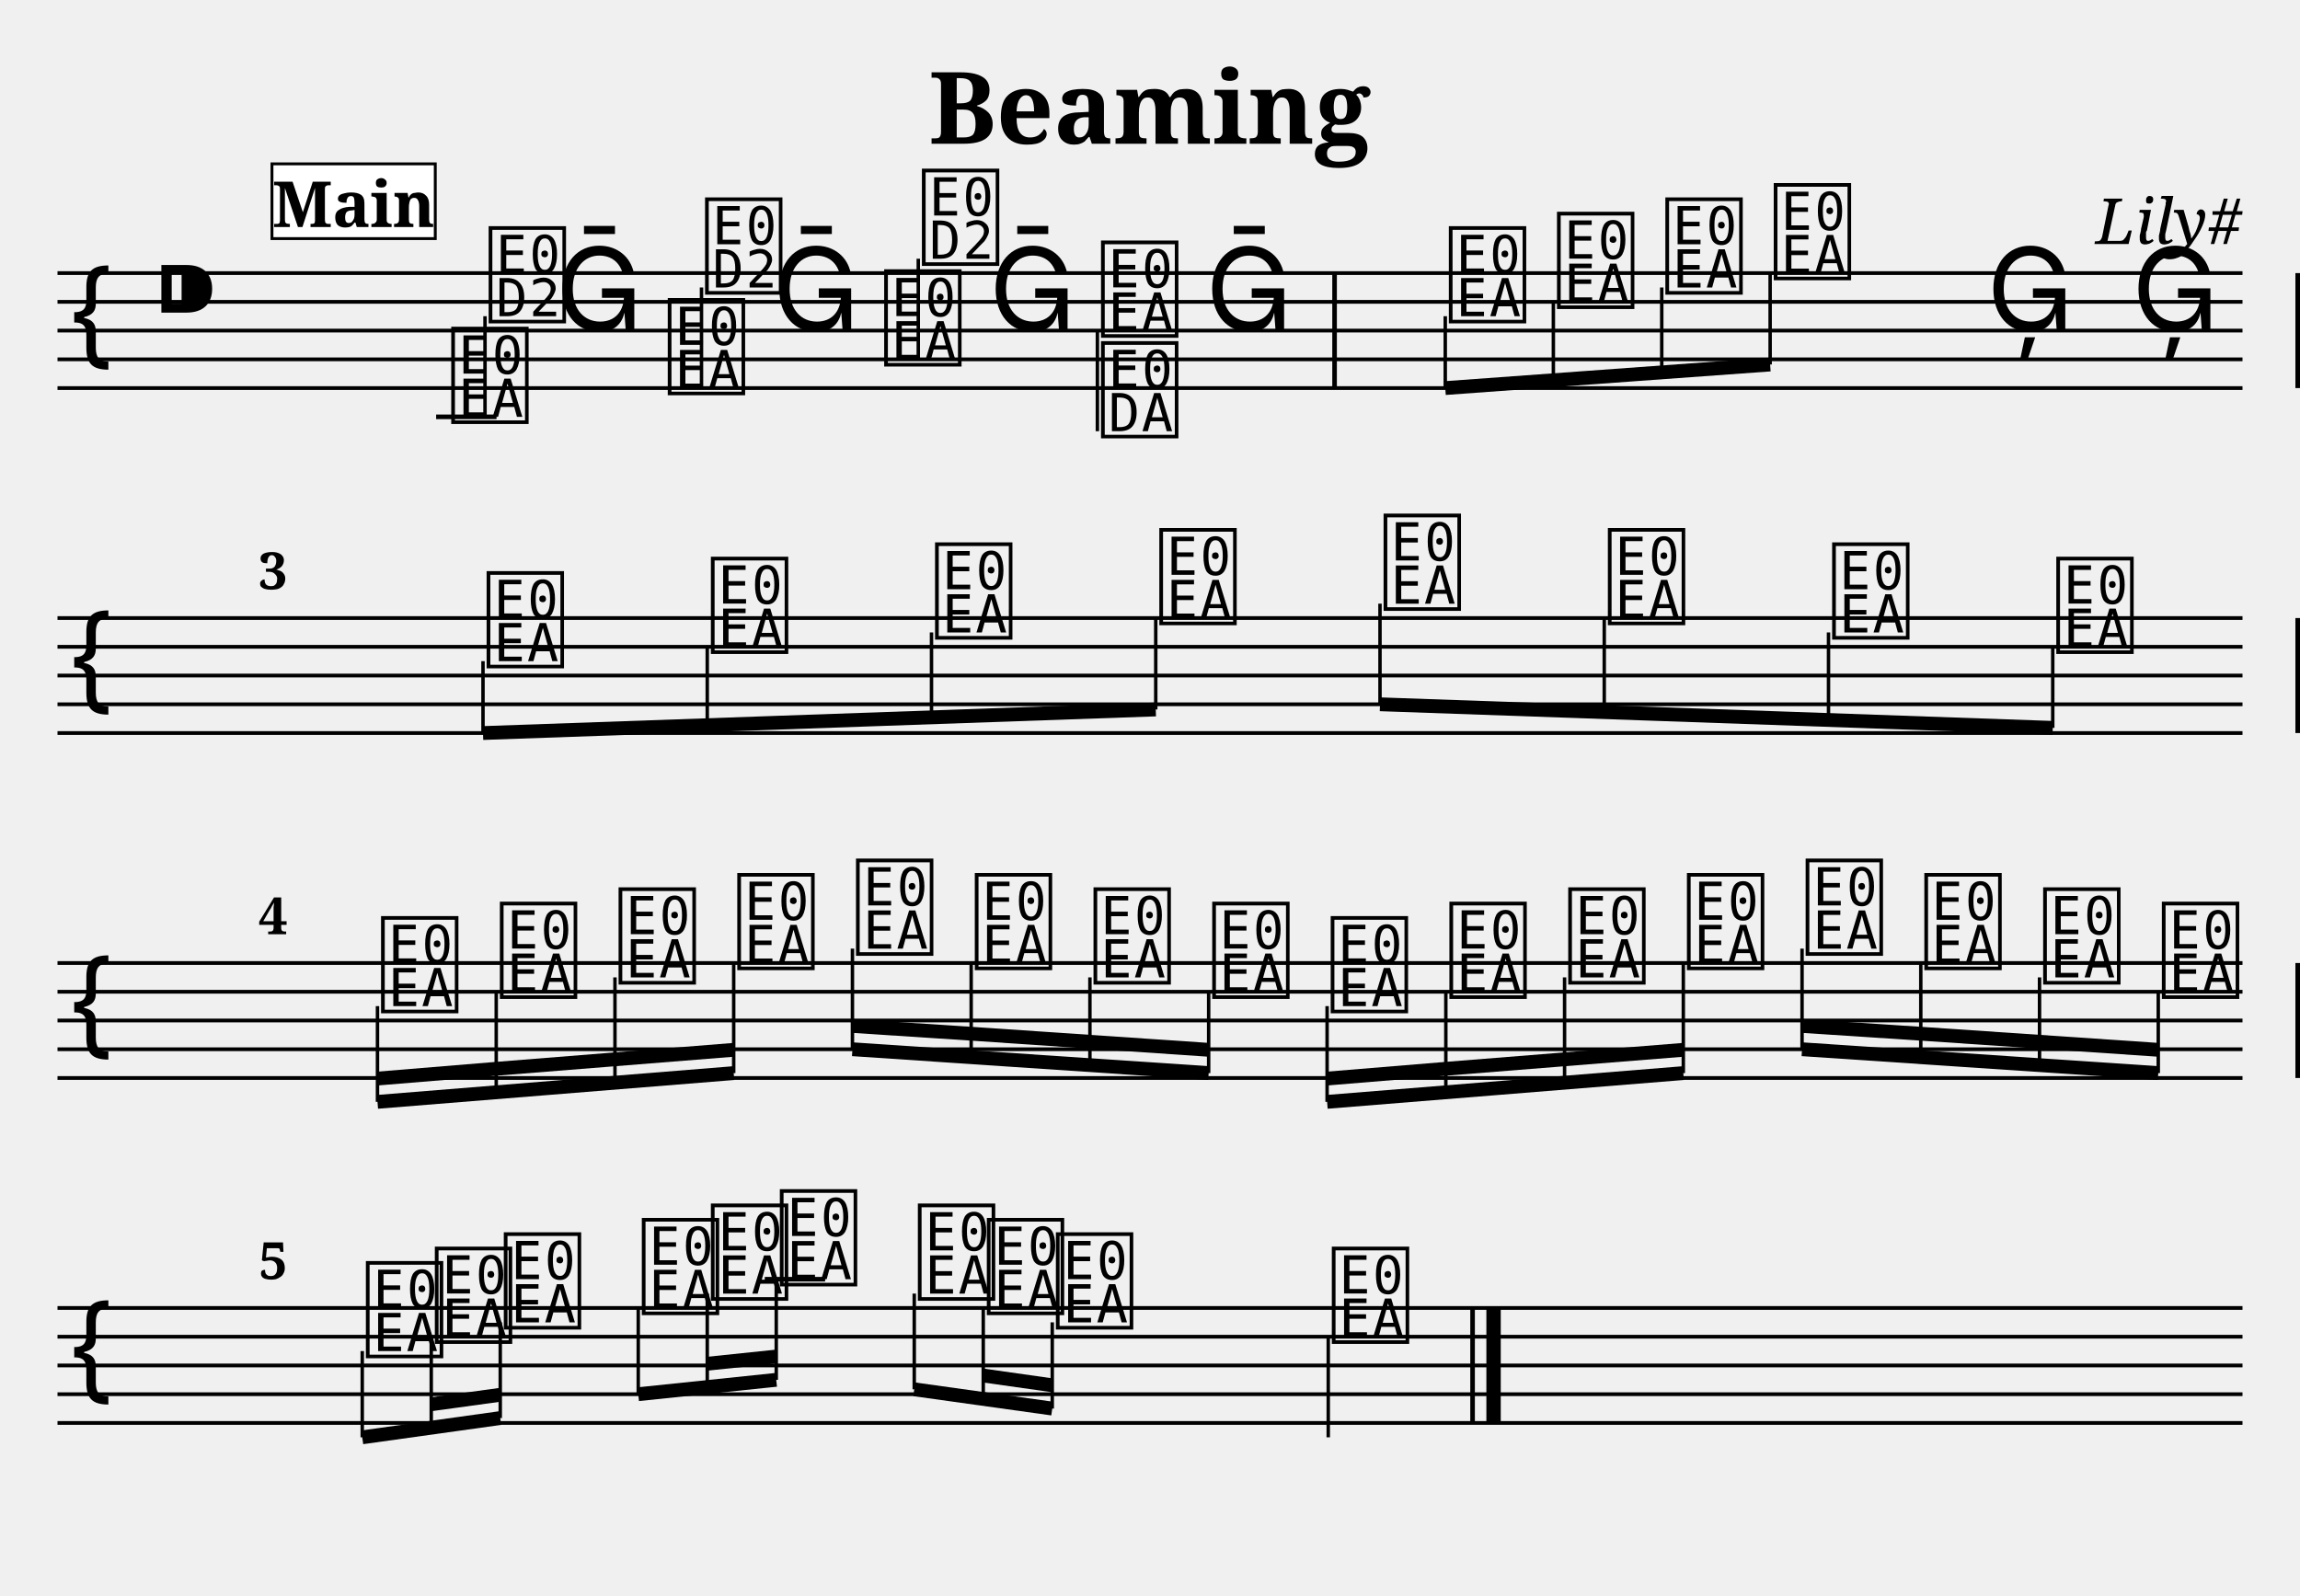
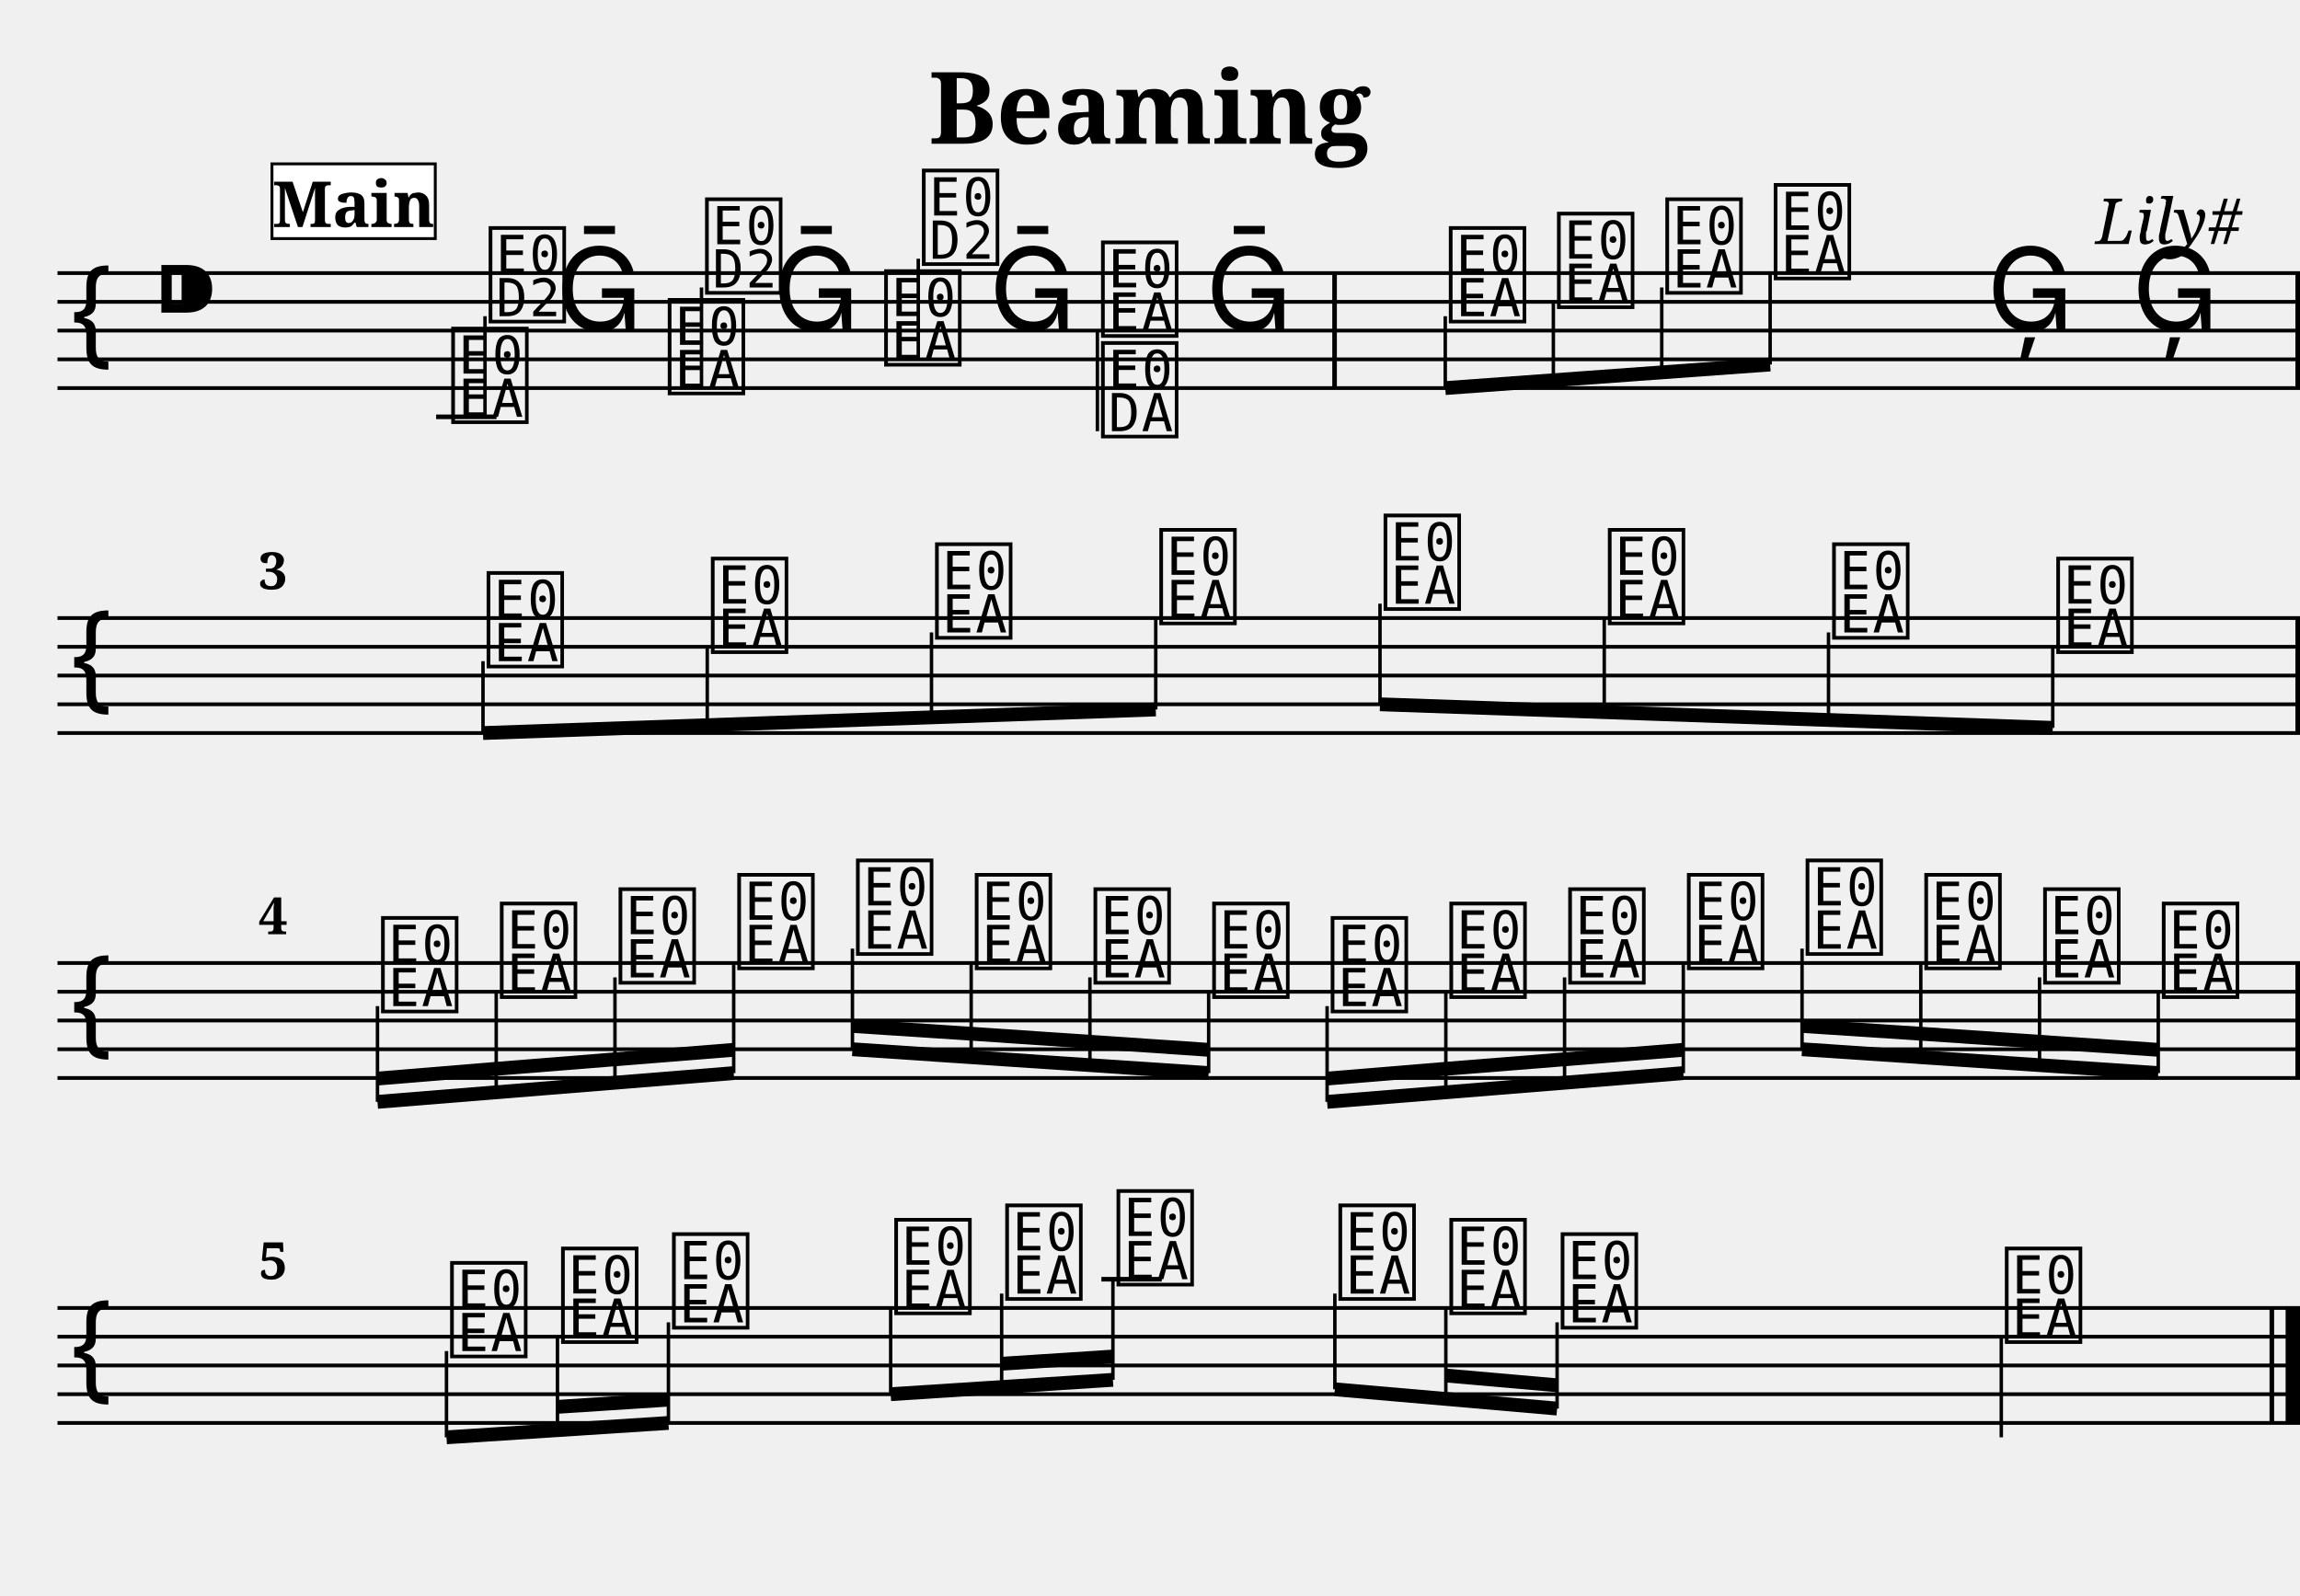
<svg xmlns="http://www.w3.org/2000/svg" width="800.0" height="555.0" viewBox="0 0 80.00 55.50">
  <style>
  @font-face { font-family: 'Emmentaler'; src: local('Emmentaler'); }
  .music { font-family: 'Emmentaler', serif; }
</style>
  <text x="40.00" y="5.00" font-size="3.49" font-family="serif" font-weight="bold" text-anchor="middle">Beaming</text>
  <text x="78.00" y="8.49" font-size="2.20" font-family="serif" font-style="italic" text-anchor="end">Lily#</text>
  <g transform="translate(2.00,0.00) scale(1,1)">
-     <line x1="0.00" y1="9.50" x2="76.00" y2="9.50" stroke="#000000" stroke-width="0.130" />
-     <line x1="0.00" y1="10.50" x2="76.00" y2="10.50" stroke="#000000" stroke-width="0.130" />
-     <line x1="0.00" y1="11.50" x2="76.00" y2="11.50" stroke="#000000" stroke-width="0.130" />
-     <line x1="0.00" y1="12.50" x2="76.00" y2="12.50" stroke="#000000" stroke-width="0.130" />
-     <line x1="0.00" y1="13.50" x2="76.00" y2="13.50" stroke="#000000" stroke-width="0.130" />
+     <line x1="0.00" y1="9.50" x2="78.00" y2="9.50" stroke="#000000" stroke-width="0.130" />
+     <line x1="0.00" y1="10.50" x2="78.00" y2="10.50" stroke="#000000" stroke-width="0.130" />
+     <line x1="0.00" y1="11.50" x2="78.00" y2="11.50" stroke="#000000" stroke-width="0.130" />
+     <line x1="0.00" y1="12.50" x2="78.00" y2="12.50" stroke="#000000" stroke-width="0.130" />
+     <line x1="0.00" y1="13.50" x2="78.00" y2="13.50" stroke="#000000" stroke-width="0.130" />
    <text class="music" x="0.30" y="12.50" font-size="4.00"></text>
    <text class="music" x="3.30" y="11.50" font-size="4.00"></text>
    <text class="music" x="13.57" y="14.50" font-size="4.00" data-pos="140"></text>
    <line x1="13.17" y1="14.50" x2="15.27" y2="14.50" stroke="#000000" stroke-width="0.160" />
    <line x1="14.87" y1="14.50" x2="14.87" y2="11.00" stroke="#000000" stroke-width="0.120" />
    <text class="music" x="14.87" y="11.00" font-size="4.00"></text>
    <text class="music" x="17.33" y="11.50" font-size="4.00" data-pos="172"></text>
    <text class="music" x="21.10" y="13.50" font-size="4.00" data-pos="174"></text>
    <line x1="22.40" y1="13.50" x2="22.40" y2="10.00" stroke="#000000" stroke-width="0.120" />
    <text class="music" x="22.40" y="10.00" font-size="4.00"></text>
    <text class="music" x="24.87" y="11.50" font-size="4.00" data-pos="176"></text>
    <text class="music" x="28.63" y="12.50" font-size="4.00" data-pos="178"></text>
    <line x1="29.94" y1="12.50" x2="29.94" y2="9.00" stroke="#000000" stroke-width="0.120" />
    <text class="music" x="29.94" y="9.00" font-size="4.00"></text>
    <text class="music" x="32.40" y="11.50" font-size="4.00" data-pos="180"></text>
    <text class="music" x="36.17" y="11.50" font-size="4.00" data-pos="182"></text>
    <line x1="36.17" y1="11.50" x2="36.17" y2="15.00" stroke="#000000" stroke-width="0.120" />
    <text class="music" x="36.17" y="15.00" font-size="4.00"></text>
    <text class="music" x="39.93" y="11.50" font-size="4.00" data-pos="184"></text>
    <text class="music" x="48.27" y="11.00" font-size="4.00" data-pos="188"></text>
    <text class="music" x="52.03" y="10.50" font-size="4.00" data-pos="193"></text>
    <text class="music" x="55.80" y="10.00" font-size="4.00" data-pos="195"></text>
    <text class="music" x="59.57" y="9.50" font-size="4.00" data-pos="197"></text>
    <text class="music" x="67.10" y="11.50" font-size="4.00" data-pos="199"></text>
    <text class="music" x="72.15" y="11.50" font-size="4.00" data-pos="202"></text>
    <rect x="44.34" y="9.50" width="0.16" height="4.00" fill="#000000" />
    <rect x="77.84" y="9.50" width="0.16" height="4.00" fill="#000000" />
    <line x1="48.27" y1="13.50" x2="59.57" y2="12.68" stroke="#000000" stroke-width="0.480" />
    <line x1="48.27" y1="11.00" x2="48.27" y2="13.50" stroke="#000000" stroke-width="0.120" />
    <line x1="52.03" y1="10.50" x2="52.03" y2="13.22" stroke="#000000" stroke-width="0.120" />
    <line x1="55.80" y1="10.00" x2="55.80" y2="12.95" stroke="#000000" stroke-width="0.120" />
    <line x1="59.57" y1="9.50" x2="59.57" y2="12.68" stroke="#000000" stroke-width="0.120" />
-     <line x1="0.00" y1="21.50" x2="76.00" y2="21.50" stroke="#000000" stroke-width="0.130" />
-     <line x1="0.00" y1="22.50" x2="76.00" y2="22.50" stroke="#000000" stroke-width="0.130" />
-     <line x1="0.00" y1="23.50" x2="76.00" y2="23.50" stroke="#000000" stroke-width="0.130" />
-     <line x1="0.00" y1="24.50" x2="76.00" y2="24.50" stroke="#000000" stroke-width="0.130" />
-     <line x1="0.00" y1="25.50" x2="76.00" y2="25.50" stroke="#000000" stroke-width="0.130" />
+     <line x1="0.00" y1="21.50" x2="78.00" y2="21.50" stroke="#000000" stroke-width="0.130" />
+     <line x1="0.00" y1="22.50" x2="78.00" y2="22.50" stroke="#000000" stroke-width="0.130" />
+     <line x1="0.00" y1="23.50" x2="78.00" y2="23.50" stroke="#000000" stroke-width="0.130" />
+     <line x1="0.00" y1="24.50" x2="78.00" y2="24.50" stroke="#000000" stroke-width="0.130" />
+     <line x1="0.00" y1="25.50" x2="78.00" y2="25.50" stroke="#000000" stroke-width="0.130" />
    <text class="music" x="0.30" y="24.50" font-size="4.00"></text>
    <text class="music" x="14.80" y="23.00" font-size="4.00" data-pos="230"></text>
    <text class="music" x="22.60" y="22.50" font-size="4.00" data-pos="261"></text>
    <text class="music" x="30.40" y="22.00" font-size="4.00" data-pos="263"></text>
    <text class="music" x="38.20" y="21.50" font-size="4.00" data-pos="265"></text>
    <text class="music" x="46.00" y="21.00" font-size="4.00" data-pos="267"></text>
    <text class="music" x="53.80" y="21.50" font-size="4.00" data-pos="269"></text>
    <text class="music" x="61.60" y="22.00" font-size="4.00" data-pos="271"></text>
    <text class="music" x="69.40" y="22.50" font-size="4.00" data-pos="273"></text>
    <rect x="77.84" y="21.50" width="0.16" height="4.00" fill="#000000" />
    <line x1="14.80" y1="25.50" x2="38.20" y2="24.68" stroke="#000000" stroke-width="0.480" />
    <line x1="14.80" y1="23.00" x2="14.80" y2="25.50" stroke="#000000" stroke-width="0.120" />
    <line x1="22.60" y1="22.50" x2="22.60" y2="25.23" stroke="#000000" stroke-width="0.120" />
    <line x1="30.40" y1="22.00" x2="30.40" y2="24.95" stroke="#000000" stroke-width="0.120" />
    <line x1="38.20" y1="21.50" x2="38.20" y2="24.68" stroke="#000000" stroke-width="0.120" />
    <line x1="46.00" y1="24.50" x2="69.40" y2="25.32" stroke="#000000" stroke-width="0.480" />
    <line x1="46.00" y1="21.00" x2="46.00" y2="24.50" stroke="#000000" stroke-width="0.120" />
    <line x1="53.80" y1="21.50" x2="53.80" y2="24.77" stroke="#000000" stroke-width="0.120" />
    <line x1="61.60" y1="22.00" x2="61.60" y2="25.05" stroke="#000000" stroke-width="0.120" />
    <line x1="69.40" y1="22.50" x2="69.40" y2="25.32" stroke="#000000" stroke-width="0.120" />
-     <line x1="0.00" y1="33.50" x2="76.00" y2="33.50" stroke="#000000" stroke-width="0.130" />
-     <line x1="0.00" y1="34.50" x2="76.00" y2="34.50" stroke="#000000" stroke-width="0.130" />
-     <line x1="0.00" y1="35.50" x2="76.00" y2="35.50" stroke="#000000" stroke-width="0.130" />
-     <line x1="0.00" y1="36.50" x2="76.00" y2="36.50" stroke="#000000" stroke-width="0.130" />
-     <line x1="0.00" y1="37.50" x2="76.00" y2="37.50" stroke="#000000" stroke-width="0.130" />
+     <line x1="0.00" y1="33.50" x2="78.00" y2="33.50" stroke="#000000" stroke-width="0.130" />
+     <line x1="0.00" y1="34.50" x2="78.00" y2="34.50" stroke="#000000" stroke-width="0.130" />
+     <line x1="0.00" y1="35.50" x2="78.00" y2="35.50" stroke="#000000" stroke-width="0.130" />
+     <line x1="0.00" y1="36.50" x2="78.00" y2="36.50" stroke="#000000" stroke-width="0.130" />
+     <line x1="0.00" y1="37.50" x2="78.00" y2="37.50" stroke="#000000" stroke-width="0.130" />
    <text class="music" x="0.30" y="36.50" font-size="4.00"></text>
    <text class="music" x="11.13" y="35.00" font-size="4.00" data-pos="304"></text>
    <text class="music" x="15.26" y="34.50" font-size="4.00" data-pos="331"></text>
    <text class="music" x="19.39" y="34.00" font-size="4.00" data-pos="333"></text>
    <text class="music" x="23.52" y="33.50" font-size="4.00" data-pos="335"></text>
    <text class="music" x="27.65" y="33.00" font-size="4.00" data-pos="337"></text>
    <text class="music" x="31.78" y="33.50" font-size="4.00" data-pos="339"></text>
    <text class="music" x="35.91" y="34.00" font-size="4.00" data-pos="341"></text>
    <text class="music" x="40.04" y="34.50" font-size="4.00" data-pos="343"></text>
    <text class="music" x="44.16" y="35.00" font-size="4.00" data-pos="345"></text>
    <text class="music" x="48.29" y="34.50" font-size="4.00" data-pos="347"></text>
    <text class="music" x="52.42" y="34.00" font-size="4.00" data-pos="349"></text>
    <text class="music" x="56.55" y="33.50" font-size="4.00" data-pos="351"></text>
    <text class="music" x="60.68" y="33.00" font-size="4.00" data-pos="353"></text>
    <text class="music" x="64.81" y="33.50" font-size="4.00" data-pos="355"></text>
    <text class="music" x="68.94" y="34.00" font-size="4.00" data-pos="357"></text>
    <text class="music" x="73.07" y="34.50" font-size="4.00" data-pos="359"></text>
    <rect x="77.84" y="33.50" width="0.16" height="4.00" fill="#000000" />
    <line x1="11.13" y1="38.33" x2="23.52" y2="37.33" stroke="#000000" stroke-width="0.480" />
    <line x1="11.13" y1="37.52" x2="15.26" y2="37.18" stroke="#000000" stroke-width="0.480" />
    <line x1="15.26" y1="37.18" x2="19.39" y2="36.85" stroke="#000000" stroke-width="0.480" />
    <line x1="19.39" y1="36.85" x2="23.52" y2="36.52" stroke="#000000" stroke-width="0.480" />
    <line x1="11.13" y1="35.00" x2="11.13" y2="38.33" stroke="#000000" stroke-width="0.120" />
    <line x1="15.26" y1="34.50" x2="15.26" y2="37.99" stroke="#000000" stroke-width="0.120" />
    <line x1="19.39" y1="34.00" x2="19.39" y2="37.66" stroke="#000000" stroke-width="0.120" />
    <line x1="23.52" y1="33.50" x2="23.52" y2="37.33" stroke="#000000" stroke-width="0.120" />
    <line x1="27.65" y1="36.50" x2="40.04" y2="37.33" stroke="#000000" stroke-width="0.480" />
    <line x1="27.65" y1="35.69" x2="31.78" y2="35.96" stroke="#000000" stroke-width="0.480" />
    <line x1="31.78" y1="35.96" x2="35.91" y2="36.24" stroke="#000000" stroke-width="0.480" />
    <line x1="35.91" y1="36.24" x2="40.04" y2="36.52" stroke="#000000" stroke-width="0.480" />
    <line x1="27.65" y1="33.00" x2="27.65" y2="36.50" stroke="#000000" stroke-width="0.120" />
    <line x1="31.78" y1="33.50" x2="31.78" y2="36.77" stroke="#000000" stroke-width="0.120" />
    <line x1="35.91" y1="34.00" x2="35.91" y2="37.05" stroke="#000000" stroke-width="0.120" />
    <line x1="40.04" y1="34.50" x2="40.04" y2="37.33" stroke="#000000" stroke-width="0.120" />
    <line x1="44.16" y1="38.33" x2="56.55" y2="37.33" stroke="#000000" stroke-width="0.480" />
    <line x1="44.16" y1="37.52" x2="48.29" y2="37.18" stroke="#000000" stroke-width="0.480" />
    <line x1="48.29" y1="37.18" x2="52.42" y2="36.85" stroke="#000000" stroke-width="0.480" />
    <line x1="52.42" y1="36.85" x2="56.55" y2="36.52" stroke="#000000" stroke-width="0.480" />
    <line x1="44.16" y1="35.00" x2="44.16" y2="38.33" stroke="#000000" stroke-width="0.120" />
    <line x1="48.29" y1="34.50" x2="48.29" y2="37.99" stroke="#000000" stroke-width="0.120" />
    <line x1="52.42" y1="34.00" x2="52.42" y2="37.66" stroke="#000000" stroke-width="0.120" />
    <line x1="56.55" y1="33.50" x2="56.55" y2="37.33" stroke="#000000" stroke-width="0.120" />
    <line x1="60.68" y1="36.50" x2="73.07" y2="37.33" stroke="#000000" stroke-width="0.480" />
    <line x1="60.68" y1="35.69" x2="64.81" y2="35.96" stroke="#000000" stroke-width="0.480" />
    <line x1="64.81" y1="35.96" x2="68.94" y2="36.24" stroke="#000000" stroke-width="0.480" />
    <line x1="68.94" y1="36.24" x2="73.07" y2="36.52" stroke="#000000" stroke-width="0.480" />
    <line x1="60.68" y1="33.00" x2="60.68" y2="36.50" stroke="#000000" stroke-width="0.120" />
    <line x1="64.81" y1="33.50" x2="64.81" y2="36.77" stroke="#000000" stroke-width="0.120" />
    <line x1="68.94" y1="34.00" x2="68.94" y2="37.05" stroke="#000000" stroke-width="0.120" />
    <line x1="73.07" y1="34.50" x2="73.07" y2="37.33" stroke="#000000" stroke-width="0.120" />
-     <line x1="0.00" y1="45.50" x2="76.00" y2="45.50" stroke="#000000" stroke-width="0.130" />
-     <line x1="0.00" y1="46.50" x2="76.00" y2="46.50" stroke="#000000" stroke-width="0.130" />
-     <line x1="0.00" y1="47.50" x2="76.00" y2="47.50" stroke="#000000" stroke-width="0.130" />
-     <line x1="0.00" y1="48.50" x2="76.00" y2="48.50" stroke="#000000" stroke-width="0.130" />
-     <line x1="0.00" y1="49.50" x2="76.00" y2="49.50" stroke="#000000" stroke-width="0.130" />
+     <line x1="0.00" y1="45.50" x2="78.00" y2="45.50" stroke="#000000" stroke-width="0.130" />
+     <line x1="0.00" y1="46.50" x2="78.00" y2="46.50" stroke="#000000" stroke-width="0.130" />
+     <line x1="0.00" y1="47.50" x2="78.00" y2="47.50" stroke="#000000" stroke-width="0.130" />
+     <line x1="0.00" y1="48.50" x2="78.00" y2="48.50" stroke="#000000" stroke-width="0.130" />
+     <line x1="0.00" y1="49.50" x2="78.00" y2="49.50" stroke="#000000" stroke-width="0.130" />
    <text class="music" x="0.30" y="48.50" font-size="4.00"></text>
-     <text class="music" x="10.60" y="47.00" font-size="4.00" data-pos="386"></text>
-     <text class="music" x="13.00" y="46.50" font-size="4.00" data-pos="421"></text>
-     <text class="music" x="15.40" y="46.00" font-size="4.00" data-pos="425"></text>
-     <text class="music" x="20.20" y="45.50" font-size="4.00" data-pos="427"></text>
-     <text class="music" x="22.60" y="45.00" font-size="4.00" data-pos="430"></text>
-     <text class="music" x="25.00" y="44.50" font-size="4.00" data-pos="434"></text>
-     <line x1="24.60" y1="44.50" x2="26.70" y2="44.50" stroke="#000000" stroke-width="0.160" />
-     <text class="music" x="29.80" y="45.00" font-size="4.00" data-pos="436"></text>
-     <text class="music" x="32.20" y="45.50" font-size="4.00" data-pos="439"></text>
-     <text class="music" x="34.60" y="46.00" font-size="4.00" data-pos="443"></text>
-     <text class="music" x="44.20" y="46.50" font-size="4.00" data-pos="445"></text>
-     <line x1="44.20" y1="46.50" x2="44.20" y2="50.00" stroke="#000000" stroke-width="0.120" />
-     <rect x="49.14" y="45.50" width="0.16" height="4.00" fill="#000000" />
-     <rect x="49.70" y="45.50" width="0.50" height="4.00" fill="#000000" />
-     <line x1="10.60" y1="50.00" x2="15.40" y2="49.33" stroke="#000000" stroke-width="0.480" />
-     <line x1="13.00" y1="48.85" x2="15.40" y2="48.52" stroke="#000000" stroke-width="0.480" />
-     <line x1="10.60" y1="47.00" x2="10.60" y2="50.00" stroke="#000000" stroke-width="0.120" />
-     <line x1="13.00" y1="46.50" x2="13.00" y2="49.66" stroke="#000000" stroke-width="0.120" />
-     <line x1="15.40" y1="46.00" x2="15.40" y2="49.33" stroke="#000000" stroke-width="0.120" />
-     <line x1="20.20" y1="48.50" x2="25.00" y2="48.00" stroke="#000000" stroke-width="0.480" />
-     <line x1="22.60" y1="47.44" x2="25.00" y2="47.19" stroke="#000000" stroke-width="0.480" />
-     <line x1="20.20" y1="45.50" x2="20.20" y2="48.50" stroke="#000000" stroke-width="0.120" />
-     <line x1="22.60" y1="45.00" x2="22.60" y2="48.25" stroke="#000000" stroke-width="0.120" />
-     <line x1="25.00" y1="44.50" x2="25.00" y2="48.00" stroke="#000000" stroke-width="0.120" />
-     <line x1="29.80" y1="48.33" x2="34.60" y2="49.00" stroke="#000000" stroke-width="0.480" />
-     <line x1="32.20" y1="47.85" x2="34.60" y2="48.19" stroke="#000000" stroke-width="0.480" />
-     <line x1="29.80" y1="45.00" x2="29.80" y2="48.33" stroke="#000000" stroke-width="0.120" />
-     <line x1="32.20" y1="45.50" x2="32.20" y2="48.66" stroke="#000000" stroke-width="0.120" />
-     <line x1="34.60" y1="46.00" x2="34.60" y2="49.00" stroke="#000000" stroke-width="0.120" />
+     <text class="music" x="13.53" y="47.00" font-size="4.00" data-pos="386"></text>
+     <text class="music" x="17.39" y="46.50" font-size="4.00" data-pos="421"></text>
+     <text class="music" x="21.25" y="46.00" font-size="4.00" data-pos="425"></text>
+     <text class="music" x="28.98" y="45.50" font-size="4.00" data-pos="427"></text>
+     <text class="music" x="32.84" y="45.00" font-size="4.00" data-pos="430"></text>
+     <text class="music" x="36.71" y="44.50" font-size="4.00" data-pos="434"></text>
+     <line x1="36.31" y1="44.50" x2="38.41" y2="44.50" stroke="#000000" stroke-width="0.160" />
+     <text class="music" x="44.43" y="45.00" font-size="4.00" data-pos="436"></text>
+     <text class="music" x="48.29" y="45.50" font-size="4.00" data-pos="439"></text>
+     <text class="music" x="52.16" y="46.00" font-size="4.00" data-pos="443"></text>
+     <text class="music" x="67.61" y="46.50" font-size="4.00" data-pos="445"></text>
+     <line x1="67.61" y1="46.50" x2="67.61" y2="50.00" stroke="#000000" stroke-width="0.120" />
+     <rect x="76.94" y="45.50" width="0.16" height="4.00" fill="#000000" />
+     <rect x="77.50" y="45.50" width="0.50" height="4.00" fill="#000000" />
+     <line x1="13.53" y1="50.00" x2="21.25" y2="49.50" stroke="#000000" stroke-width="0.480" />
+     <line x1="17.39" y1="48.94" x2="21.25" y2="48.69" stroke="#000000" stroke-width="0.480" />
+     <line x1="13.53" y1="47.00" x2="13.53" y2="50.00" stroke="#000000" stroke-width="0.120" />
+     <line x1="17.39" y1="46.50" x2="17.39" y2="49.75" stroke="#000000" stroke-width="0.120" />
+     <line x1="21.25" y1="46.00" x2="21.25" y2="49.50" stroke="#000000" stroke-width="0.120" />
+     <line x1="28.98" y1="48.50" x2="36.71" y2="48.00" stroke="#000000" stroke-width="0.480" />
+     <line x1="32.84" y1="47.44" x2="36.71" y2="47.19" stroke="#000000" stroke-width="0.480" />
+     <line x1="28.98" y1="45.50" x2="28.98" y2="48.50" stroke="#000000" stroke-width="0.120" />
+     <line x1="32.84" y1="45.00" x2="32.84" y2="48.25" stroke="#000000" stroke-width="0.120" />
+     <line x1="36.71" y1="44.50" x2="36.71" y2="48.00" stroke="#000000" stroke-width="0.120" />
+     <line x1="44.43" y1="48.33" x2="52.16" y2="49.00" stroke="#000000" stroke-width="0.480" />
+     <line x1="48.29" y1="47.85" x2="52.16" y2="48.19" stroke="#000000" stroke-width="0.480" />
+     <line x1="44.43" y1="45.00" x2="44.43" y2="48.33" stroke="#000000" stroke-width="0.120" />
+     <line x1="48.29" y1="45.50" x2="48.29" y2="48.66" stroke="#000000" stroke-width="0.120" />
+     <line x1="52.16" y1="46.00" x2="52.16" y2="49.00" stroke="#000000" stroke-width="0.120" />
    <text x="7.00" y="20.50" font-size="1.80" font-family="serif" font-weight="bold" fill="#000000">3</text>
    <text x="7.00" y="32.50" font-size="1.80" font-family="serif" font-weight="bold" fill="#000000">4</text>
    <text x="7.00" y="44.50" font-size="1.80" font-family="serif" font-weight="bold" fill="#000000">5</text>
    <rect x="7.46" y="5.70" width="5.68" height="2.60" fill="#FFFFFF" stroke="#000000" stroke-width="0.100" data-pos="0" />
    <text x="10.30" y="7.90" font-size="2.20" font-family="serif" font-weight="bold" text-anchor="middle" fill="#000000" data-pos="0">Main</text>
  </g>
</svg>
